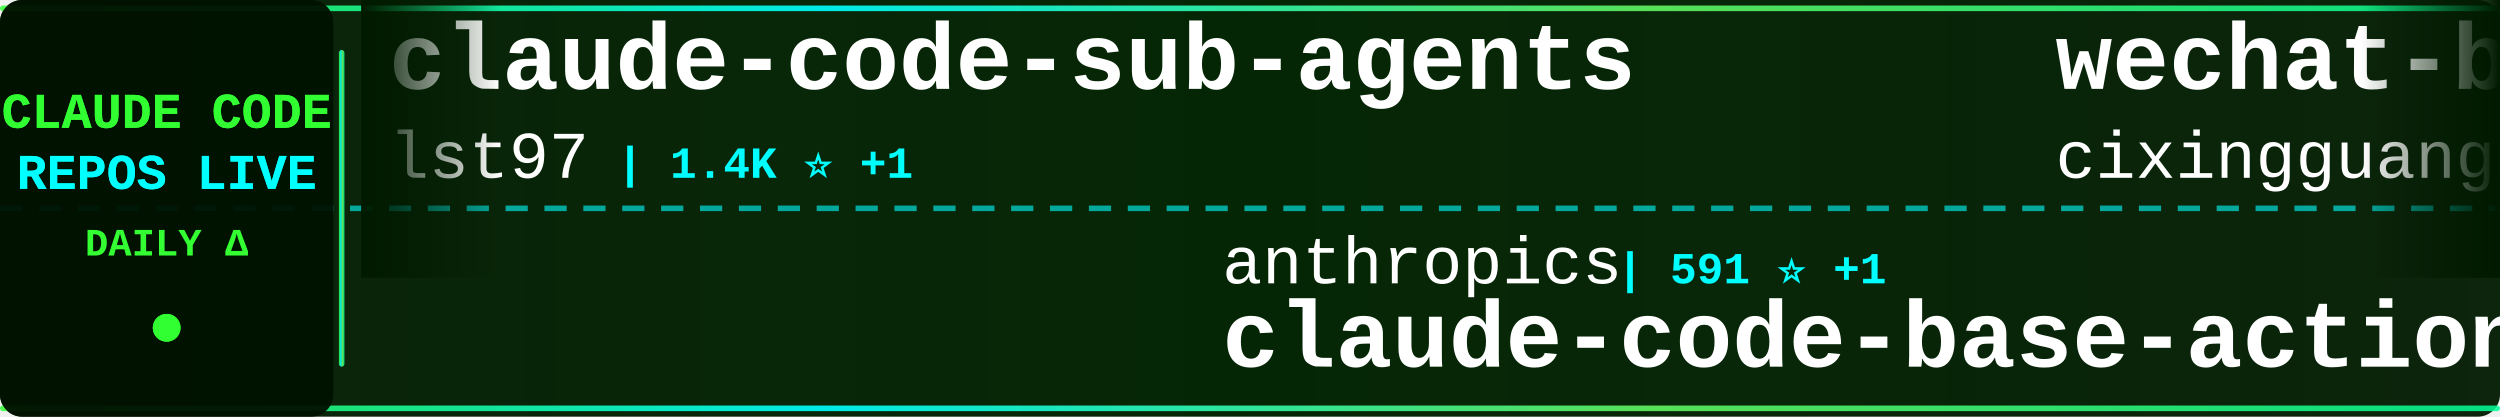
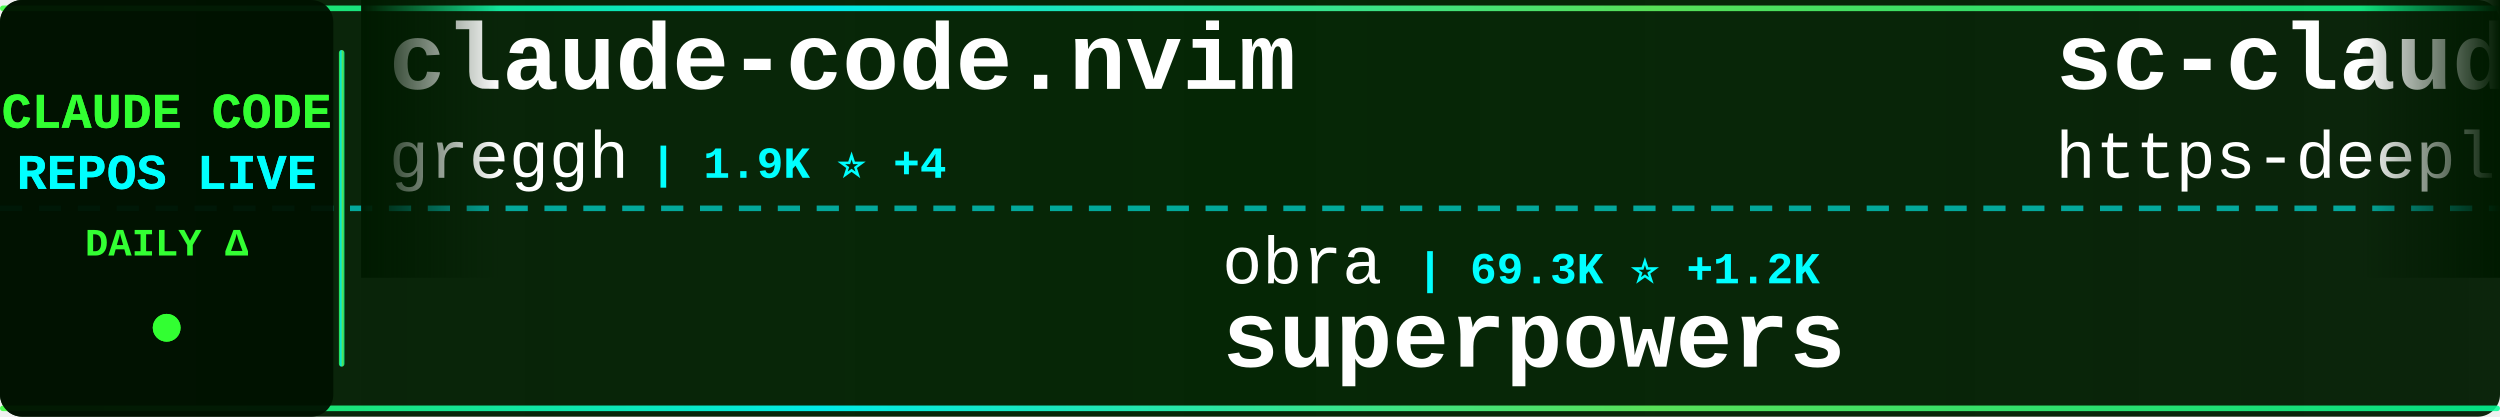
<svg xmlns="http://www.w3.org/2000/svg" width="900" height="150">
  <defs>
    <linearGradient id="tickerBg" x1="0%" y1="0%" x2="100%" y2="0%">
      <stop offset="0%" style="stop-color:#001a00;stop-opacity:0.95" />
      <stop offset="50%" style="stop-color:#002200;stop-opacity:0.98" />
      <stop offset="100%" style="stop-color:#001a00;stop-opacity:0.95" />
    </linearGradient>
    <linearGradient id="borderGrad" x1="0%" y1="0%" x2="100%" y2="0%">
      <stop offset="0%" style="stop-color:#33ff33;stop-opacity:0.85">
        <animate attributeName="stop-opacity" values="0.85;1;0.85" dur="2s" repeatCount="indefinite" />
      </stop>
      <stop offset="33%" style="stop-color:#00ffff;stop-opacity:0.9">
        <animate attributeName="stop-opacity" values="0.9;1;0.9" dur="2.2s" repeatCount="indefinite" />
      </stop>
      <stop offset="66%" style="stop-color:#66ff66;stop-opacity:0.85">
        <animate attributeName="stop-opacity" values="0.85;1;0.85" dur="1.8s" repeatCount="indefinite" />
      </stop>
      <stop offset="100%" style="stop-color:#00ff99;stop-opacity:0.85">
        <animate attributeName="stop-opacity" values="0.85;1;0.85" dur="2s" repeatCount="indefinite" />
      </stop>
    </linearGradient>
    <filter id="textGlow">
      <feGaussianBlur stdDeviation="0.1" result="coloredBlur" />
      <feMerge>
        <feMergeNode in="coloredBlur" />
        <feMergeNode in="SourceGraphic" />
      </feMerge>
    </filter>
    <filter id="metricGlow">
      <feGaussianBlur stdDeviation="0.2" result="coloredBlur" />
      <feMerge>
        <feMergeNode in="coloredBlur" />
        <feMergeNode in="SourceGraphic" />
      </feMerge>
    </filter>
    <linearGradient id="leftFade" x1="0%" y1="0%" x2="100%" y2="0%">
      <stop offset="0%" style="stop-color:#001a00;stop-opacity:1" />
      <stop offset="100%" style="stop-color:#001a00;stop-opacity:0" />
    </linearGradient>
    <linearGradient id="rightFade" x1="0%" y1="0%" x2="100%" y2="0%">
      <stop offset="0%" style="stop-color:#001a00;stop-opacity:0" />
      <stop offset="100%" style="stop-color:#001a00;stop-opacity:1" />
    </linearGradient>
  </defs>
  <rect width="900" height="150" fill="url(#tickerBg)" rx="8" />
  <rect x="0" y="2" width="900" height="2" fill="url(#borderGrad)" rx="1" />
  <rect x="0" y="146" width="900" height="2" fill="url(#borderGrad)" rx="1" />
  <line x1="0" y1="75" x2="900" y2="75" stroke="#00ffff" stroke-width="2" stroke-dasharray="8 6" opacity="0.6" />
  <rect x="0" y="0" width="120" height="150" fill="#001100" opacity="0.95" rx="8" />
  <text x="60" y="46" font-family="'Courier New', monospace" font-size="18" font-weight="bold" fill="#33ff33" text-anchor="middle" filter="url(#textGlow)">
    CLAUDE CODE
  </text>
  <text x="60" y="68" font-family="'Courier New', monospace" font-size="18" font-weight="bold" fill="#00ffff" text-anchor="middle" filter="url(#textGlow)">
    REPOS LIVE
  </text>
  <text x="60" y="92" font-family="'Courier New', monospace" font-size="14" font-weight="bold" fill="#33ff33" text-anchor="middle">
    DAILY Δ
  </text>
  <circle cx="60" cy="118" r="5" fill="#33ff33" filter="url(#metricGlow)">
    <animate attributeName="r" values="4;6;4" dur="1.5s" repeatCount="indefinite" />
    <animate attributeName="opacity" values="0.6;1;0.6" dur="1.5s" repeatCount="indefinite" />
  </circle>
  <rect x="122" y="18" width="2" height="114" fill="url(#borderGrad)" rx="1" />
  <clipPath id="tickerClip">
    <rect x="130" y="0" width="770" height="150" />
  </clipPath>
  <g clip-path="url(#tickerClip)">
    <g id="tickerItems">
      <animateTransform attributeName="transform" attributeType="XML" type="translate" from="0 0" to="-3000 0" dur="54s" repeatCount="indefinite" />
      <g transform="translate(0, 0)">
-         <text x="140" y="32" font-family="'Courier New', monospace" font-size="34" font-weight="bold" fill="#ffffff">claude-code-sub-agents</text>
-         <text x="140" y="64" font-family="'Courier New', monospace" font-size="24" font-weight="normal" fill="#ffffff" opacity="1.0">lst97</text>
-         <text x="222" y="64" font-family="'Courier New', monospace" font-size="16" font-weight="bold" fill="#00ffff"> | 1.4K ⭐ +1</text>
+         <text x="140" y="32" font-family="'Courier New', monospace" font-size="34" font-weight="bold" fill="#ffffff">claude-code.nvim</text>
+         <text x="140" y="64" font-family="'Courier New', monospace" font-size="24" font-weight="normal" fill="#ffffff" opacity="1.0">greggh</text>
+         <text x="234" y="64" font-family="'Courier New', monospace" font-size="16" font-weight="bold" fill="#00ffff"> | 1.9K ⭐ +4</text>
      </g>
      <g transform="translate(300, 0)">
-         <text x="140" y="102" font-family="'Courier New', monospace" font-size="24" font-weight="normal" fill="#ffffff" opacity="1.0">anthropics</text>
-         <text x="282" y="102" font-family="'Courier New', monospace" font-size="16" font-weight="bold" fill="#00ffff"> | 591 ⭐ +1</text>
-         <text x="140" y="132" font-family="'Courier New', monospace" font-size="34" font-weight="bold" fill="#ffffff">claude-code-base-action</text>
+         <text x="140" y="102" font-family="'Courier New', monospace" font-size="24" font-weight="normal" fill="#ffffff" opacity="1.0">obra</text>
+         <text x="210" y="102" font-family="'Courier New', monospace" font-size="16" font-weight="bold" fill="#00ffff"> | 69.3K ⭐ +1.2K</text>
+         <text x="140" y="132" font-family="'Courier New', monospace" font-size="34" font-weight="bold" fill="#ffffff">superpowers</text>
      </g>
      <g transform="translate(600, 0)">
-         <text x="140" y="32" font-family="'Courier New', monospace" font-size="34" font-weight="bold" fill="#ffffff">wechat-bot</text>
-         <text x="140" y="64" font-family="'Courier New', monospace" font-size="24" font-weight="normal" fill="#ffffff" opacity="1.0">cixingguangming55555</text>
-         <text x="402" y="64" font-family="'Courier New', monospace" font-size="16" font-weight="bold" fill="#00ffff"> | 2.5K ⭐</text>
+         <text x="140" y="32" font-family="'Courier New', monospace" font-size="34" font-weight="bold" fill="#ffffff">sc-claude-code-files</text>
+         <text x="140" y="64" font-family="'Courier New', monospace" font-size="24" font-weight="normal" fill="#ffffff" opacity="1.0">https-deeplearning-ai</text>
+         <text x="414" y="64" font-family="'Courier New', monospace" font-size="16" font-weight="bold" fill="#00ffff"> | 439 ⭐ +4</text>
      </g>
      <g transform="translate(900, 0)">
+         <text x="140" y="102" font-family="'Courier New', monospace" font-size="24" font-weight="normal" fill="#ffffff" opacity="1.0">darcyegb</text>
+         <text x="258" y="102" font-family="'Courier New', monospace" font-size="16" font-weight="bold" fill="#00ffff"> | 574 ⭐ +4</text>
+         <text x="140" y="132" font-family="'Courier New', monospace" font-size="34" font-weight="bold" fill="#ffffff">ClaudeCodeAgents</text>
+       </g>
+       <g transform="translate(1200, 0)">
+         <text x="140" y="32" font-family="'Courier New', monospace" font-size="34" font-weight="bold" fill="#ffffff">claude-code-workflows</text>
+         <text x="140" y="64" font-family="'Courier New', monospace" font-size="24" font-weight="normal" fill="#ffffff" opacity="1.0">OneRedOak</text>
+         <text x="270" y="64" font-family="'Courier New', monospace" font-size="16" font-weight="bold" fill="#00ffff"> | 3.7K ⭐ +7</text>
+       </g>
+       <g transform="translate(1500, 0)">
+         <text x="140" y="102" font-family="'Courier New', monospace" font-size="24" font-weight="normal" fill="#ffffff" opacity="1.0">d-kimuson</text>
+         <text x="270" y="102" font-family="'Courier New', monospace" font-size="16" font-weight="bold" fill="#00ffff"> | 936 ⭐ +8</text>
+         <text x="140" y="132" font-family="'Courier New', monospace" font-size="34" font-weight="bold" fill="#ffffff">claude-code-viewer</text>
+       </g>
+       <g transform="translate(1800, 0)">
+         <text x="140" y="32" font-family="'Courier New', monospace" font-size="34" font-weight="bold" fill="#ffffff">claude-code</text>
+         <text x="140" y="64" font-family="'Courier New', monospace" font-size="24" font-weight="normal" fill="#ffffff" opacity="1.0">anthropics</text>
+         <text x="282" y="64" font-family="'Courier New', monospace" font-size="16" font-weight="bold" fill="#00ffff"> | 73.3K ⭐ +471</text>
+       </g>
+       <g transform="translate(2100, 0)">
+         <text x="140" y="102" font-family="'Courier New', monospace" font-size="24" font-weight="normal" fill="#ffffff" opacity="1.0">0xfurai</text>
+         <text x="246" y="102" font-family="'Courier New', monospace" font-size="16" font-weight="bold" fill="#00ffff"> | 741 ⭐ +5</text>
+         <text x="140" y="132" font-family="'Courier New', monospace" font-size="34" font-weight="bold" fill="#ffffff">claude-code-subagents</text>
+       </g>
+       <g transform="translate(2400, 0)">
+         <text x="140" y="32" font-family="'Courier New', monospace" font-size="34" font-weight="bold" fill="#ffffff">opencode</text>
+         <text x="140" y="64" font-family="'Courier New', monospace" font-size="24" font-weight="normal" fill="#ffffff" opacity="1.0">anomalyco</text>
+         <text x="270" y="64" font-family="'Courier New', monospace" font-size="16" font-weight="bold" fill="#00ffff"> | 115.2K ⭐ +800</text>
+       </g>
+       <g transform="translate(2700, 0)">
        <text x="140" y="102" font-family="'Courier New', monospace" font-size="24" font-weight="normal" fill="#ffffff" opacity="1.0">daymade</text>
-         <text x="246" y="102" font-family="'Courier New', monospace" font-size="16" font-weight="bold" fill="#00ffff"> | 619 ⭐ +2</text>
+         <text x="246" y="102" font-family="'Courier New', monospace" font-size="16" font-weight="bold" fill="#00ffff"> | 619 ⭐ +1</text>
        <text x="140" y="132" font-family="'Courier New', monospace" font-size="34" font-weight="bold" fill="#ffffff">claude-code-skills</text>
      </g>
-       <g transform="translate(1200, 0)">
-         <text x="140" y="32" font-family="'Courier New', monospace" font-size="34" font-weight="bold" fill="#ffffff">opcode</text>
-         <text x="140" y="64" font-family="'Courier New', monospace" font-size="24" font-weight="normal" fill="#ffffff" opacity="1.0">winfunc</text>
-         <text x="246" y="64" font-family="'Courier New', monospace" font-size="16" font-weight="bold" fill="#00ffff"> | 20.8K ⭐ +33</text>
-       </g>
-       <g transform="translate(1500, 0)">
-         <text x="140" y="102" font-family="'Courier New', monospace" font-size="24" font-weight="normal" fill="#ffffff" opacity="1.0">numman-ali</text>
-         <text x="282" y="102" font-family="'Courier New', monospace" font-size="16" font-weight="bold" fill="#00ffff"> | 8.7K ⭐ +47</text>
-         <text x="140" y="132" font-family="'Courier New', monospace" font-size="34" font-weight="bold" fill="#ffffff">openskills</text>
-       </g>
-       <g transform="translate(1800, 0)">
-         <text x="140" y="32" font-family="'Courier New', monospace" font-size="34" font-weight="bold" fill="#ffffff">happy</text>
-         <text x="140" y="64" font-family="'Courier New', monospace" font-size="24" font-weight="normal" fill="#ffffff" opacity="1.0">slopus</text>
-         <text x="234" y="64" font-family="'Courier New', monospace" font-size="16" font-weight="bold" fill="#00ffff"> | 14.1K ⭐ +103</text>
-       </g>
-       <g transform="translate(2100, 0)">
-         <text x="140" y="102" font-family="'Courier New', monospace" font-size="24" font-weight="normal" fill="#ffffff" opacity="1.0">centminmod</text>
-         <text x="282" y="102" font-family="'Courier New', monospace" font-size="16" font-weight="bold" fill="#00ffff"> | 1.9K ⭐ +7</text>
-         <text x="140" y="132" font-family="'Courier New', monospace" font-size="34" font-weight="bold" fill="#ffffff">my-claude-code-setup</text>
-       </g>
-       <g transform="translate(2400, 0)">
-         <text x="140" y="32" font-family="'Courier New', monospace" font-size="34" font-weight="bold" fill="#ffffff">claude-code-cheat-sheet</text>
-         <text x="140" y="64" font-family="'Courier New', monospace" font-size="24" font-weight="normal" fill="#ffffff" opacity="1.0">Njengah</text>
-         <text x="246" y="64" font-family="'Courier New', monospace" font-size="16" font-weight="bold" fill="#00ffff"> | 1.4K ⭐ +4</text>
-       </g>
-       <g transform="translate(2700, 0)">
-         <text x="140" y="102" font-family="'Courier New', monospace" font-size="24" font-weight="normal" fill="#ffffff" opacity="1.0">OthmanAdi</text>
-         <text x="270" y="102" font-family="'Courier New', monospace" font-size="16" font-weight="bold" fill="#00ffff"> | 15.1K ⭐ +128</text>
-         <text x="140" y="132" font-family="'Courier New', monospace" font-size="34" font-weight="bold" fill="#ffffff">planning-with-files</text>
-       </g>
      <g transform="translate(3000, 0)">
-         <text x="140" y="32" font-family="'Courier New', monospace" font-size="34" font-weight="bold" fill="#ffffff">claude-code-sub-agents</text>
-         <text x="140" y="64" font-family="'Courier New', monospace" font-size="24" font-weight="normal" fill="#ffffff" opacity="1.0">lst97</text>
-         <text x="222" y="64" font-family="'Courier New', monospace" font-size="16" font-weight="bold" fill="#00ffff"> | 1.4K ⭐ +1</text>
+         <text x="140" y="32" font-family="'Courier New', monospace" font-size="34" font-weight="bold" fill="#ffffff">claude-code.nvim</text>
+         <text x="140" y="64" font-family="'Courier New', monospace" font-size="24" font-weight="normal" fill="#ffffff" opacity="1.0">greggh</text>
+         <text x="234" y="64" font-family="'Courier New', monospace" font-size="16" font-weight="bold" fill="#00ffff"> | 1.9K ⭐ +4</text>
      </g>
      <g transform="translate(3300, 0)">
-         <text x="140" y="102" font-family="'Courier New', monospace" font-size="24" font-weight="normal" fill="#ffffff" opacity="1.0">anthropics</text>
-         <text x="282" y="102" font-family="'Courier New', monospace" font-size="16" font-weight="bold" fill="#00ffff"> | 591 ⭐ +1</text>
-         <text x="140" y="132" font-family="'Courier New', monospace" font-size="34" font-weight="bold" fill="#ffffff">claude-code-base-action</text>
+         <text x="140" y="102" font-family="'Courier New', monospace" font-size="24" font-weight="normal" fill="#ffffff" opacity="1.0">obra</text>
+         <text x="210" y="102" font-family="'Courier New', monospace" font-size="16" font-weight="bold" fill="#00ffff"> | 69.3K ⭐ +1.2K</text>
+         <text x="140" y="132" font-family="'Courier New', monospace" font-size="34" font-weight="bold" fill="#ffffff">superpowers</text>
      </g>
      <g transform="translate(3600, 0)">
-         <text x="140" y="32" font-family="'Courier New', monospace" font-size="34" font-weight="bold" fill="#ffffff">wechat-bot</text>
-         <text x="140" y="64" font-family="'Courier New', monospace" font-size="24" font-weight="normal" fill="#ffffff" opacity="1.0">cixingguangming55555</text>
-         <text x="402" y="64" font-family="'Courier New', monospace" font-size="16" font-weight="bold" fill="#00ffff"> | 2.5K ⭐</text>
+         <text x="140" y="32" font-family="'Courier New', monospace" font-size="34" font-weight="bold" fill="#ffffff">sc-claude-code-files</text>
+         <text x="140" y="64" font-family="'Courier New', monospace" font-size="24" font-weight="normal" fill="#ffffff" opacity="1.0">https-deeplearning-ai</text>
+         <text x="414" y="64" font-family="'Courier New', monospace" font-size="16" font-weight="bold" fill="#00ffff"> | 439 ⭐ +4</text>
      </g>
      <g transform="translate(3900, 0)">
-         <text x="140" y="102" font-family="'Courier New', monospace" font-size="24" font-weight="normal" fill="#ffffff" opacity="1.0">daymade</text>
-         <text x="246" y="102" font-family="'Courier New', monospace" font-size="16" font-weight="bold" fill="#00ffff"> | 619 ⭐ +2</text>
-         <text x="140" y="132" font-family="'Courier New', monospace" font-size="34" font-weight="bold" fill="#ffffff">claude-code-skills</text>
+         <text x="140" y="102" font-family="'Courier New', monospace" font-size="24" font-weight="normal" fill="#ffffff" opacity="1.0">darcyegb</text>
+         <text x="258" y="102" font-family="'Courier New', monospace" font-size="16" font-weight="bold" fill="#00ffff"> | 574 ⭐ +4</text>
+         <text x="140" y="132" font-family="'Courier New', monospace" font-size="34" font-weight="bold" fill="#ffffff">ClaudeCodeAgents</text>
      </g>
    </g>
  </g>
  <rect x="130" y="0" width="50" height="100" fill="url(#leftFade)" />
  <rect x="850" y="0" width="50" height="100" fill="url(#rightFade)" />
</svg>
